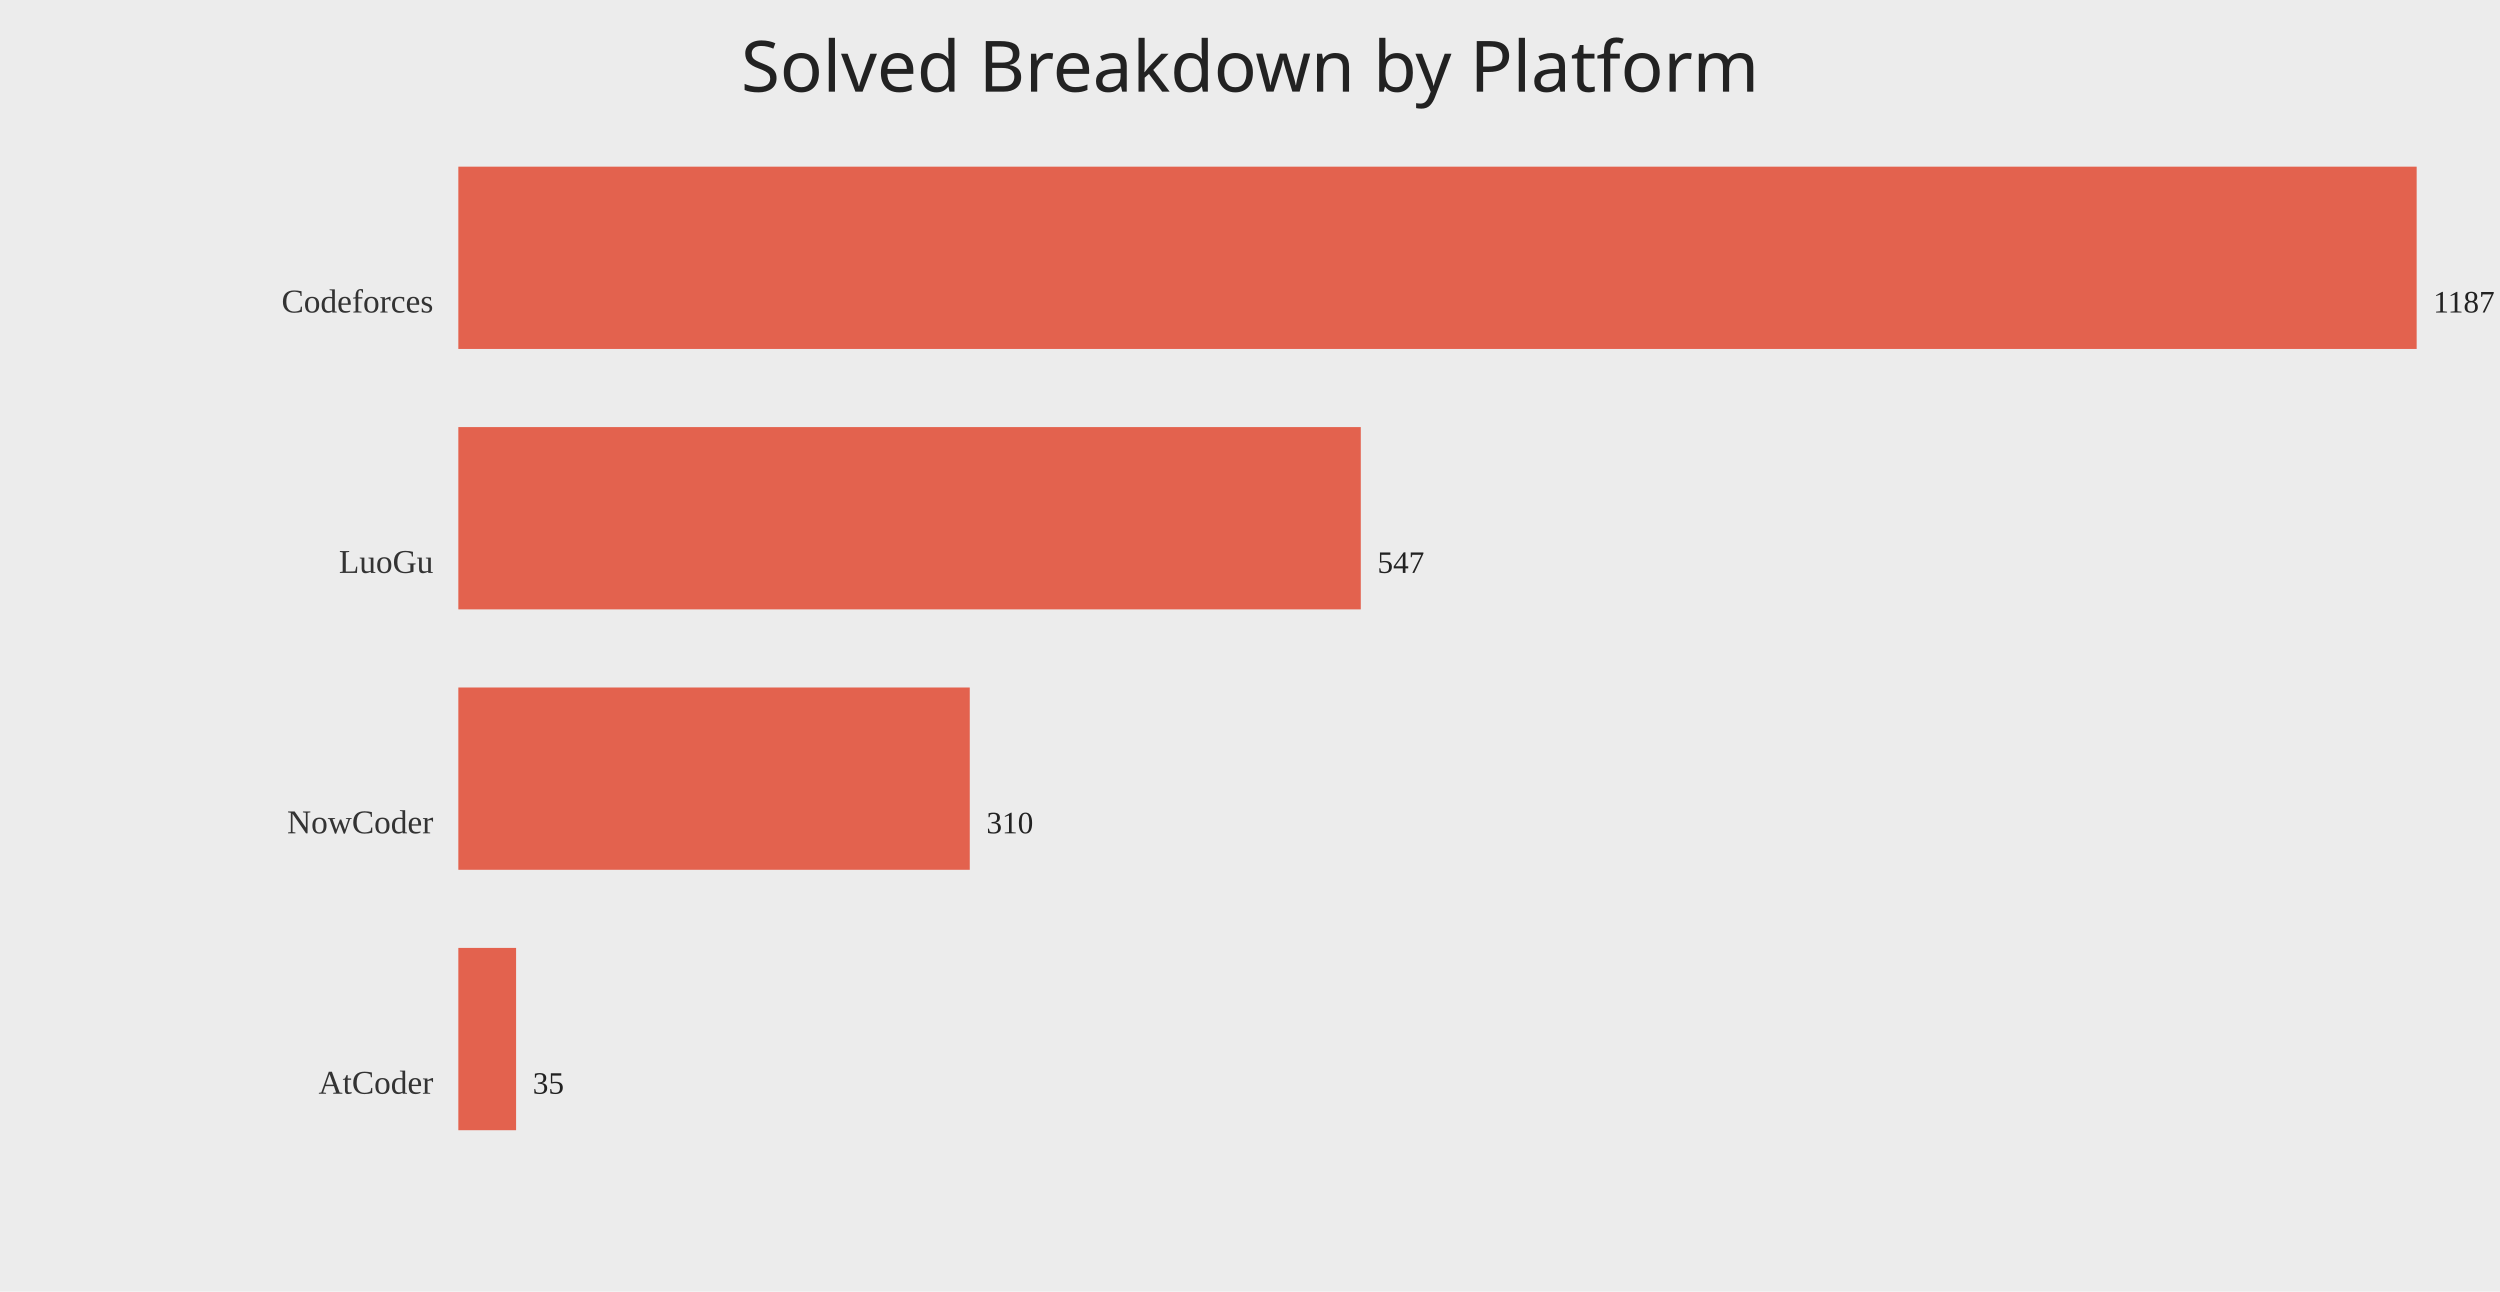
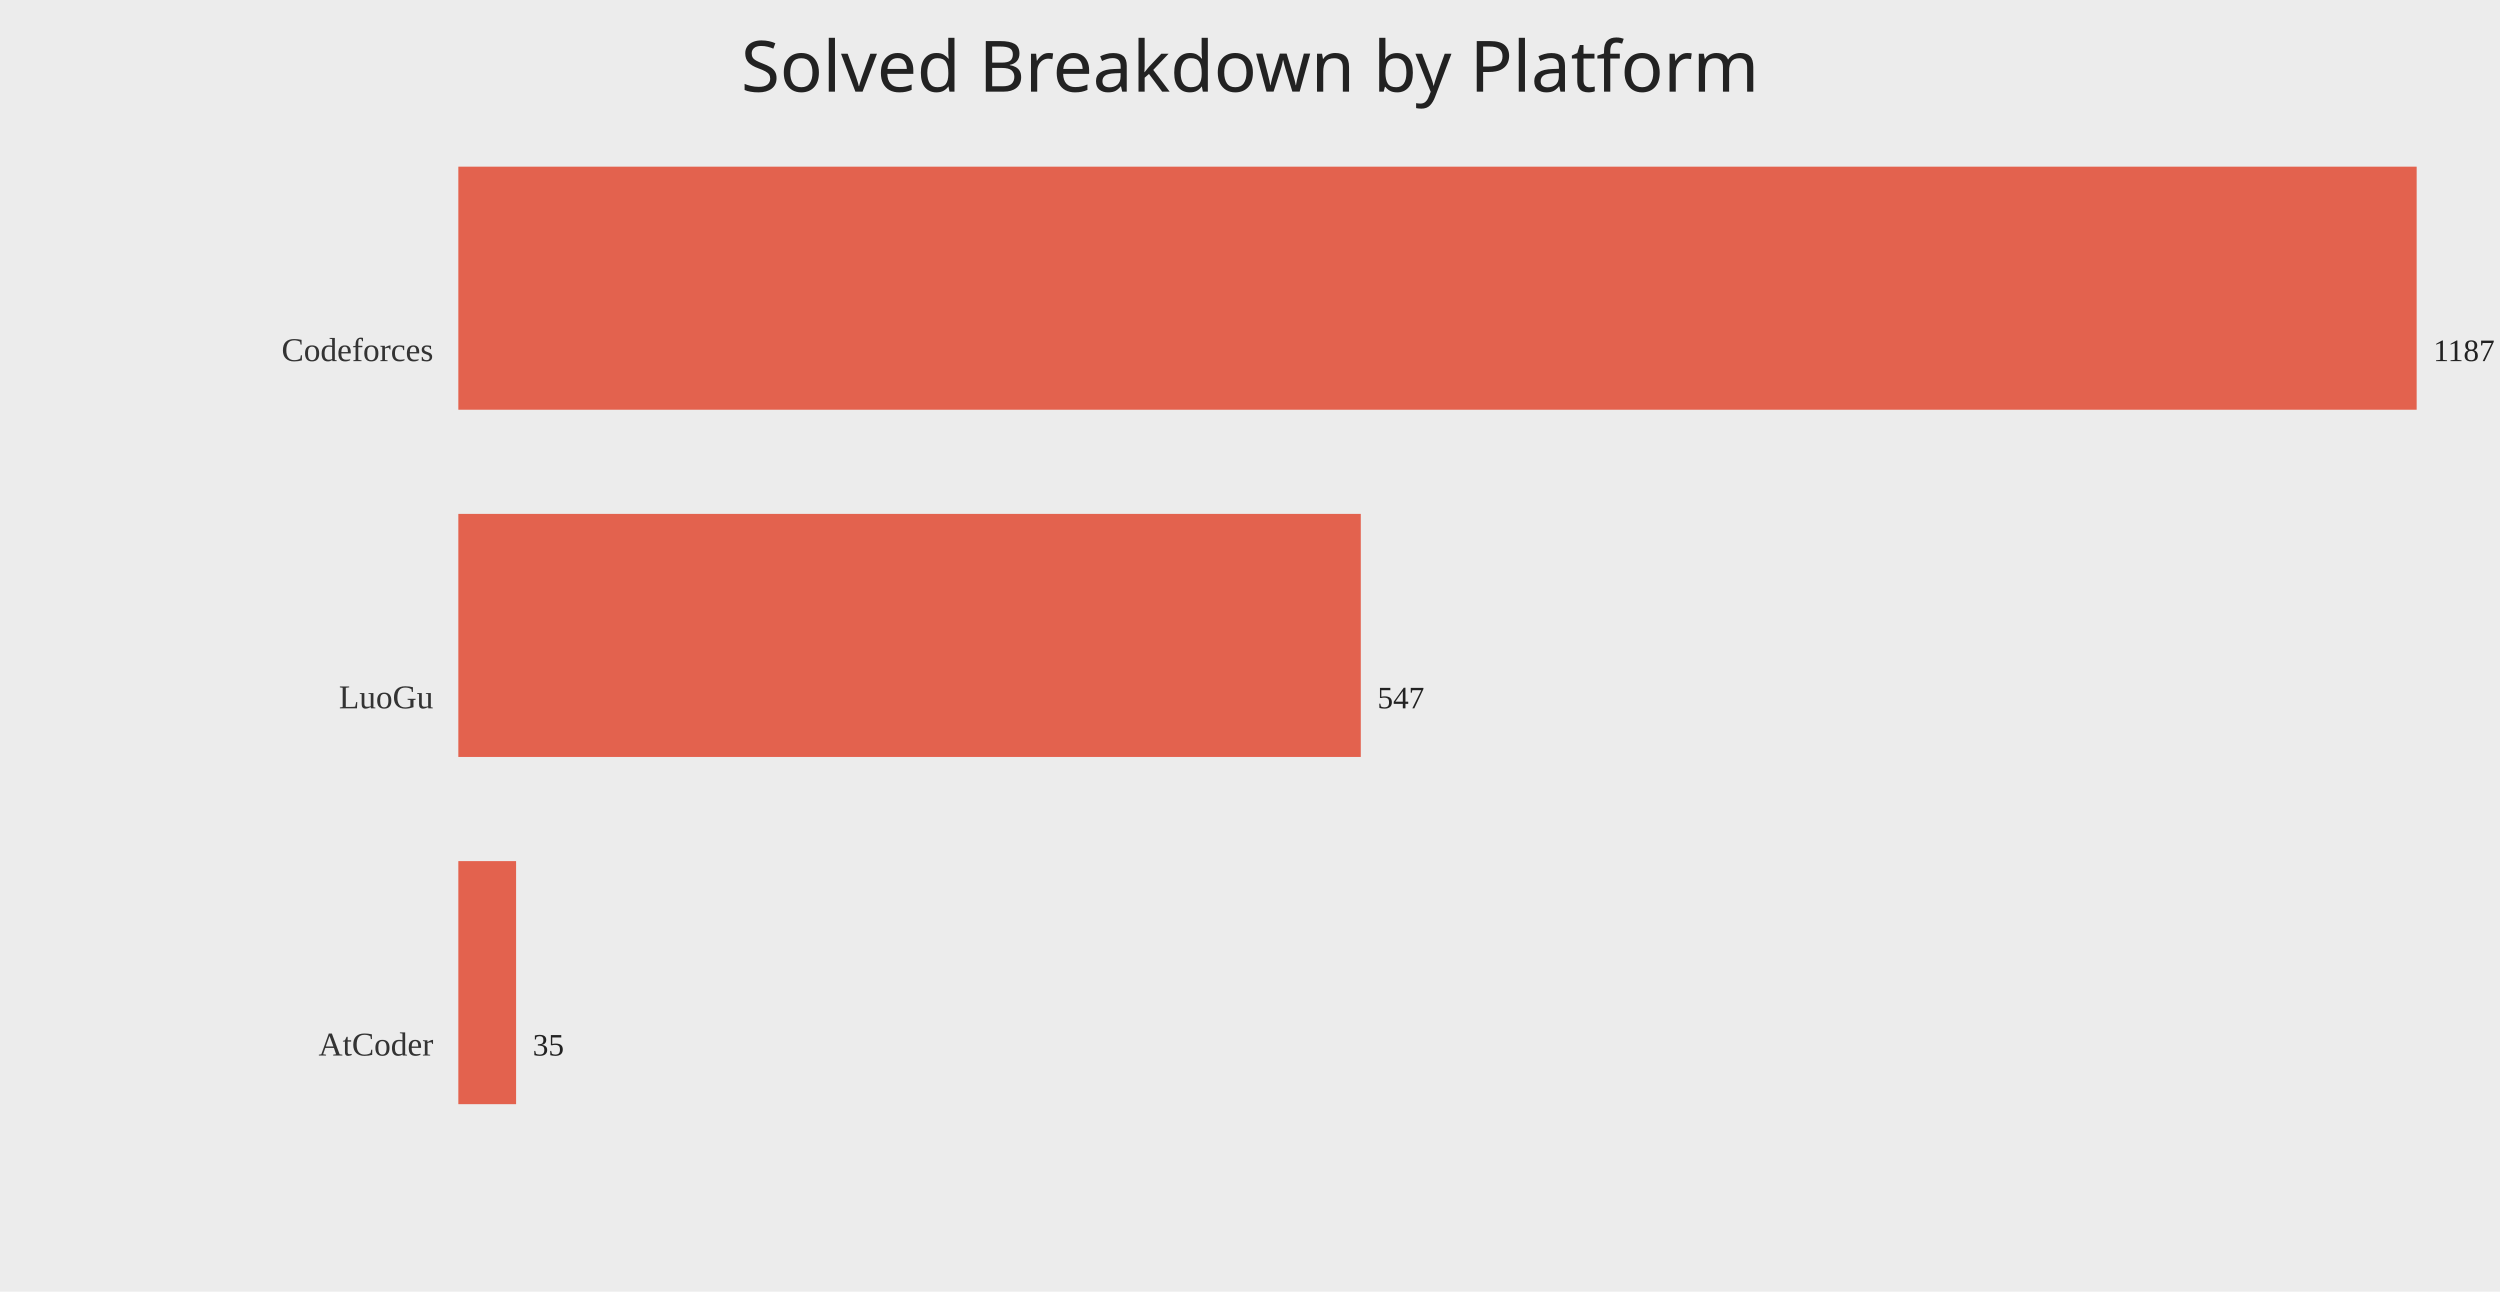
<svg xmlns="http://www.w3.org/2000/svg" width="1200" height="620">
  <rect width="100%" height="100%" fill="#ececec" />
  <text x="50%" y="44" text-anchor="middle" fill="#222" font-size="34" font-family="Comic Sans MS, Segoe UI">Solved Breakdown by Platform</text>
-   <text x="208" y="150.00" text-anchor="end" fill="#333" font-size="16">Codeforces</text>
-   <rect x="220" y="80.00" width="940.00" height="87.50" fill="#e24a33" opacity="0.85" />
-   <text x="1168.00" y="150.00" fill="#222" font-size="15">1187</text>
-   <text x="208" y="275.00" text-anchor="end" fill="#333" font-size="16">LuoGu</text>
-   <rect x="220" y="205.00" width="433.18" height="87.50" fill="#e24a33" opacity="0.85" />
-   <text x="661.18" y="275.00" fill="#222" font-size="15">547</text>
-   <text x="208" y="400.00" text-anchor="end" fill="#333" font-size="16">NowCoder</text>
-   <rect x="220" y="330.00" width="245.49" height="87.50" fill="#e24a33" opacity="0.85" />
-   <text x="473.49" y="400.00" fill="#222" font-size="15">310</text>
-   <text x="208" y="525.00" text-anchor="end" fill="#333" font-size="16">AtCoder</text>
-   <rect x="220" y="455.00" width="27.72" height="87.50" fill="#e24a33" opacity="0.85" />
-   <text x="255.72" y="525.00" fill="#222" font-size="15">35</text>
+   <text x="208" y="173.33" text-anchor="end" fill="#333" font-size="16">Codeforces</text>
+   <rect x="220" y="80.00" width="940.00" height="116.67" fill="#e24a33" opacity="0.85" />
+   <text x="1168.00" y="173.33" fill="#222" font-size="15">1187</text>
+   <text x="208" y="340.00" text-anchor="end" fill="#333" font-size="16">LuoGu</text>
+   <rect x="220" y="246.67" width="433.18" height="116.67" fill="#e24a33" opacity="0.85" />
+   <text x="661.18" y="340.00" fill="#222" font-size="15">547</text>
+   <text x="208" y="506.67" text-anchor="end" fill="#333" font-size="16">AtCoder</text>
+   <rect x="220" y="413.33" width="27.72" height="116.67" fill="#e24a33" opacity="0.85" />
+   <text x="255.72" y="506.67" fill="#222" font-size="15">35</text>
</svg>
